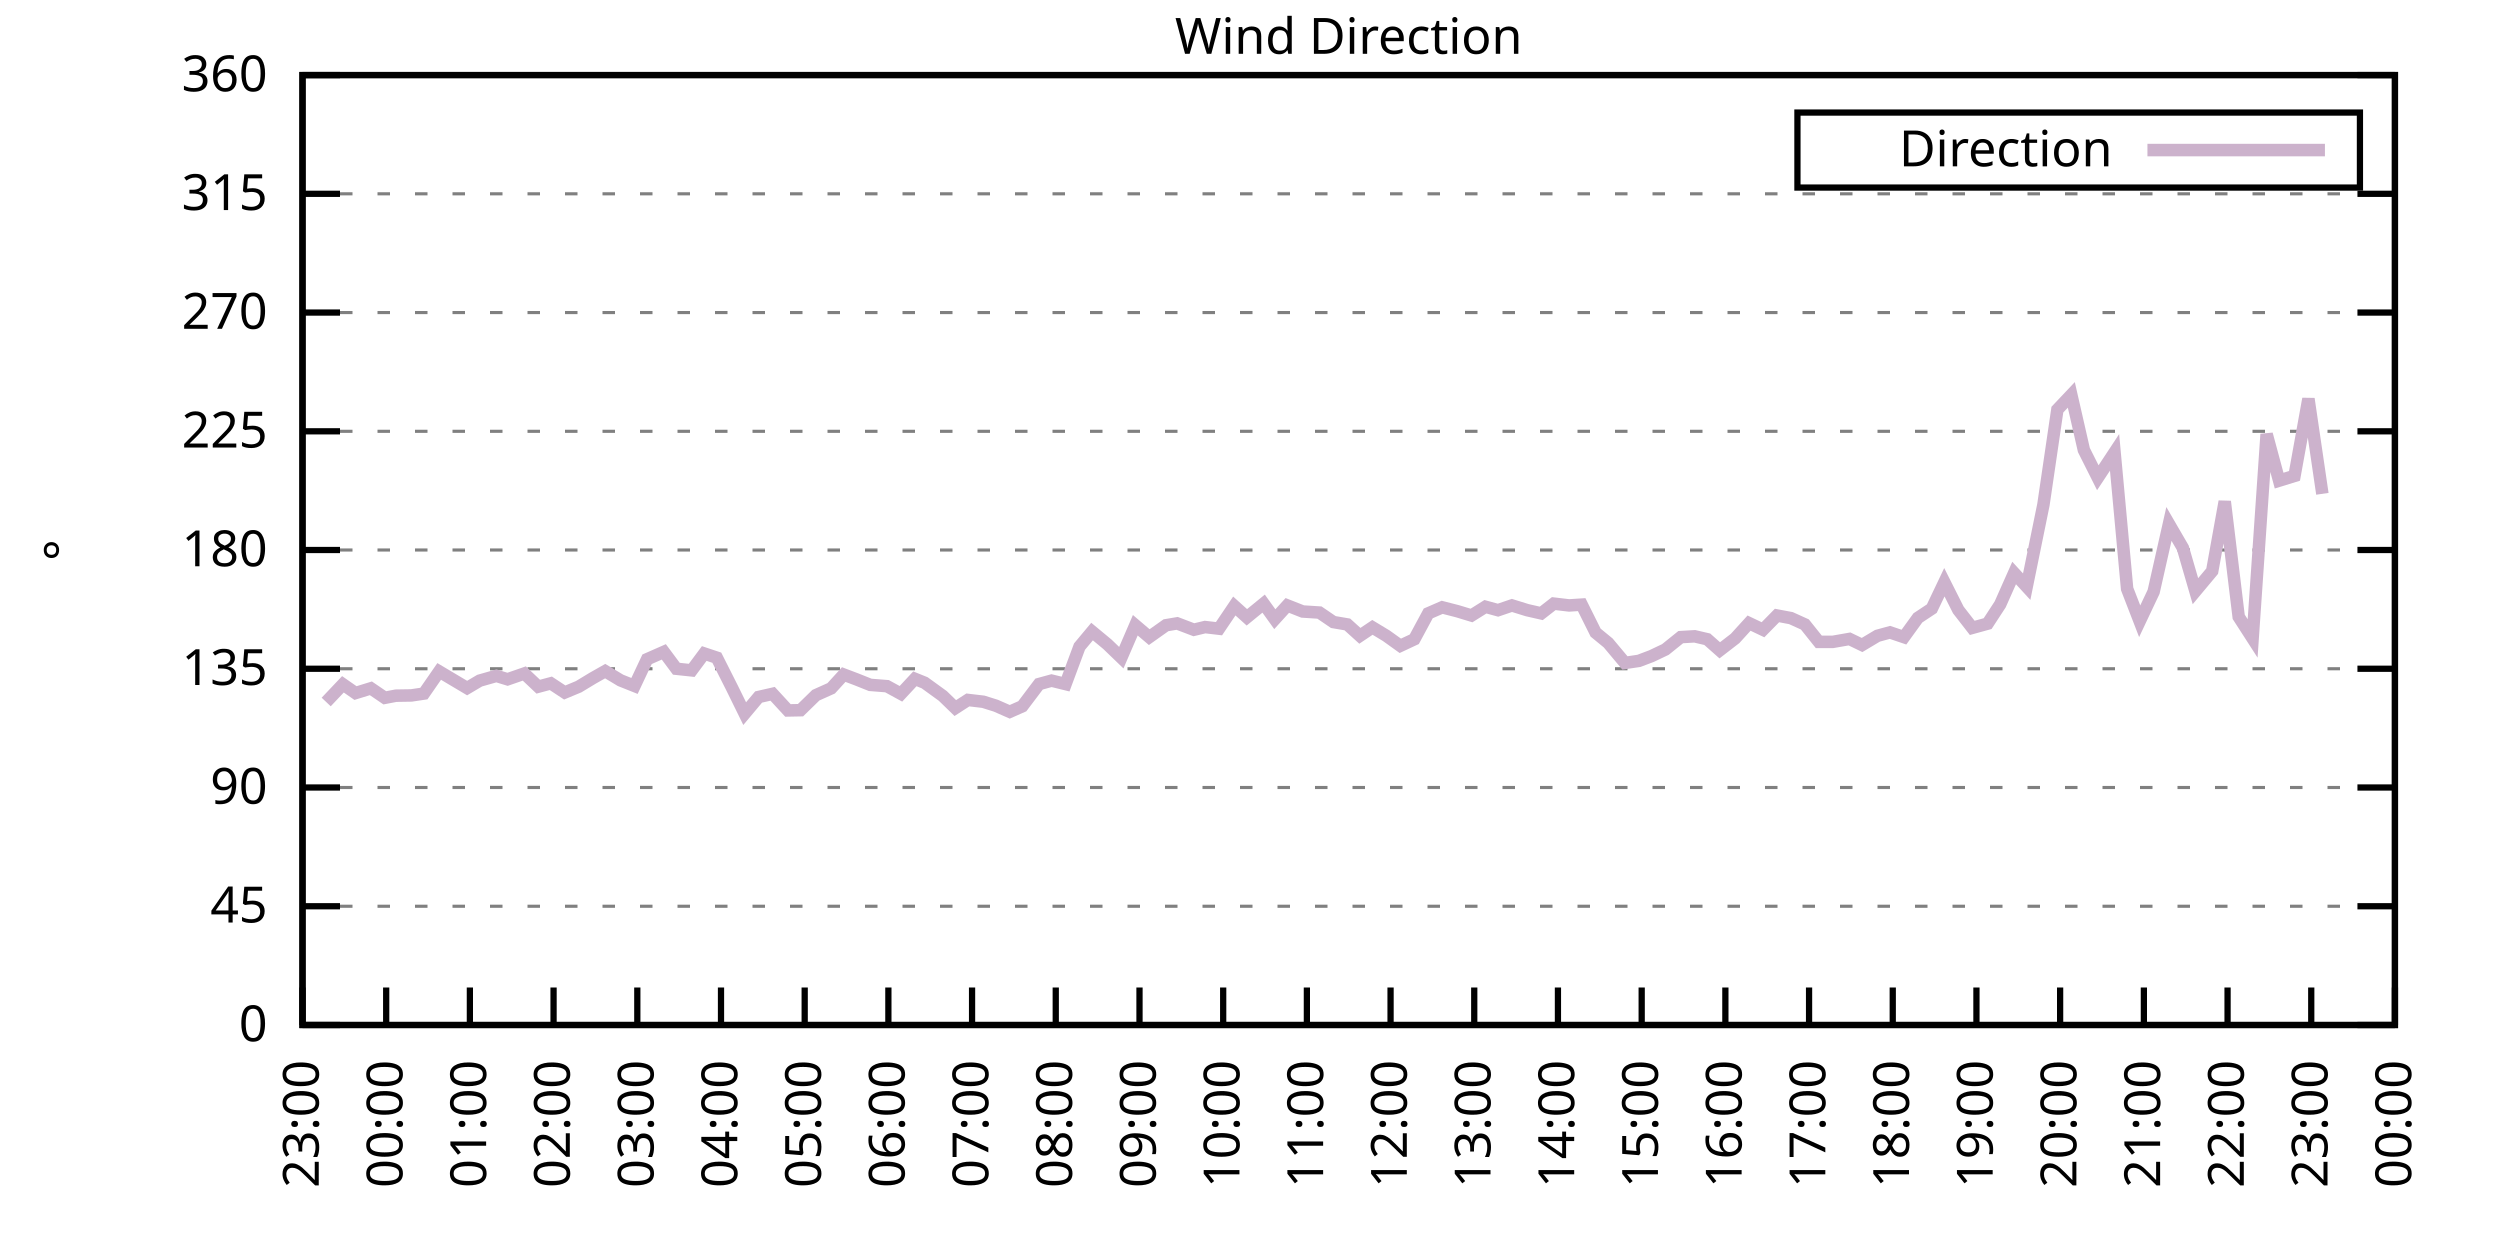
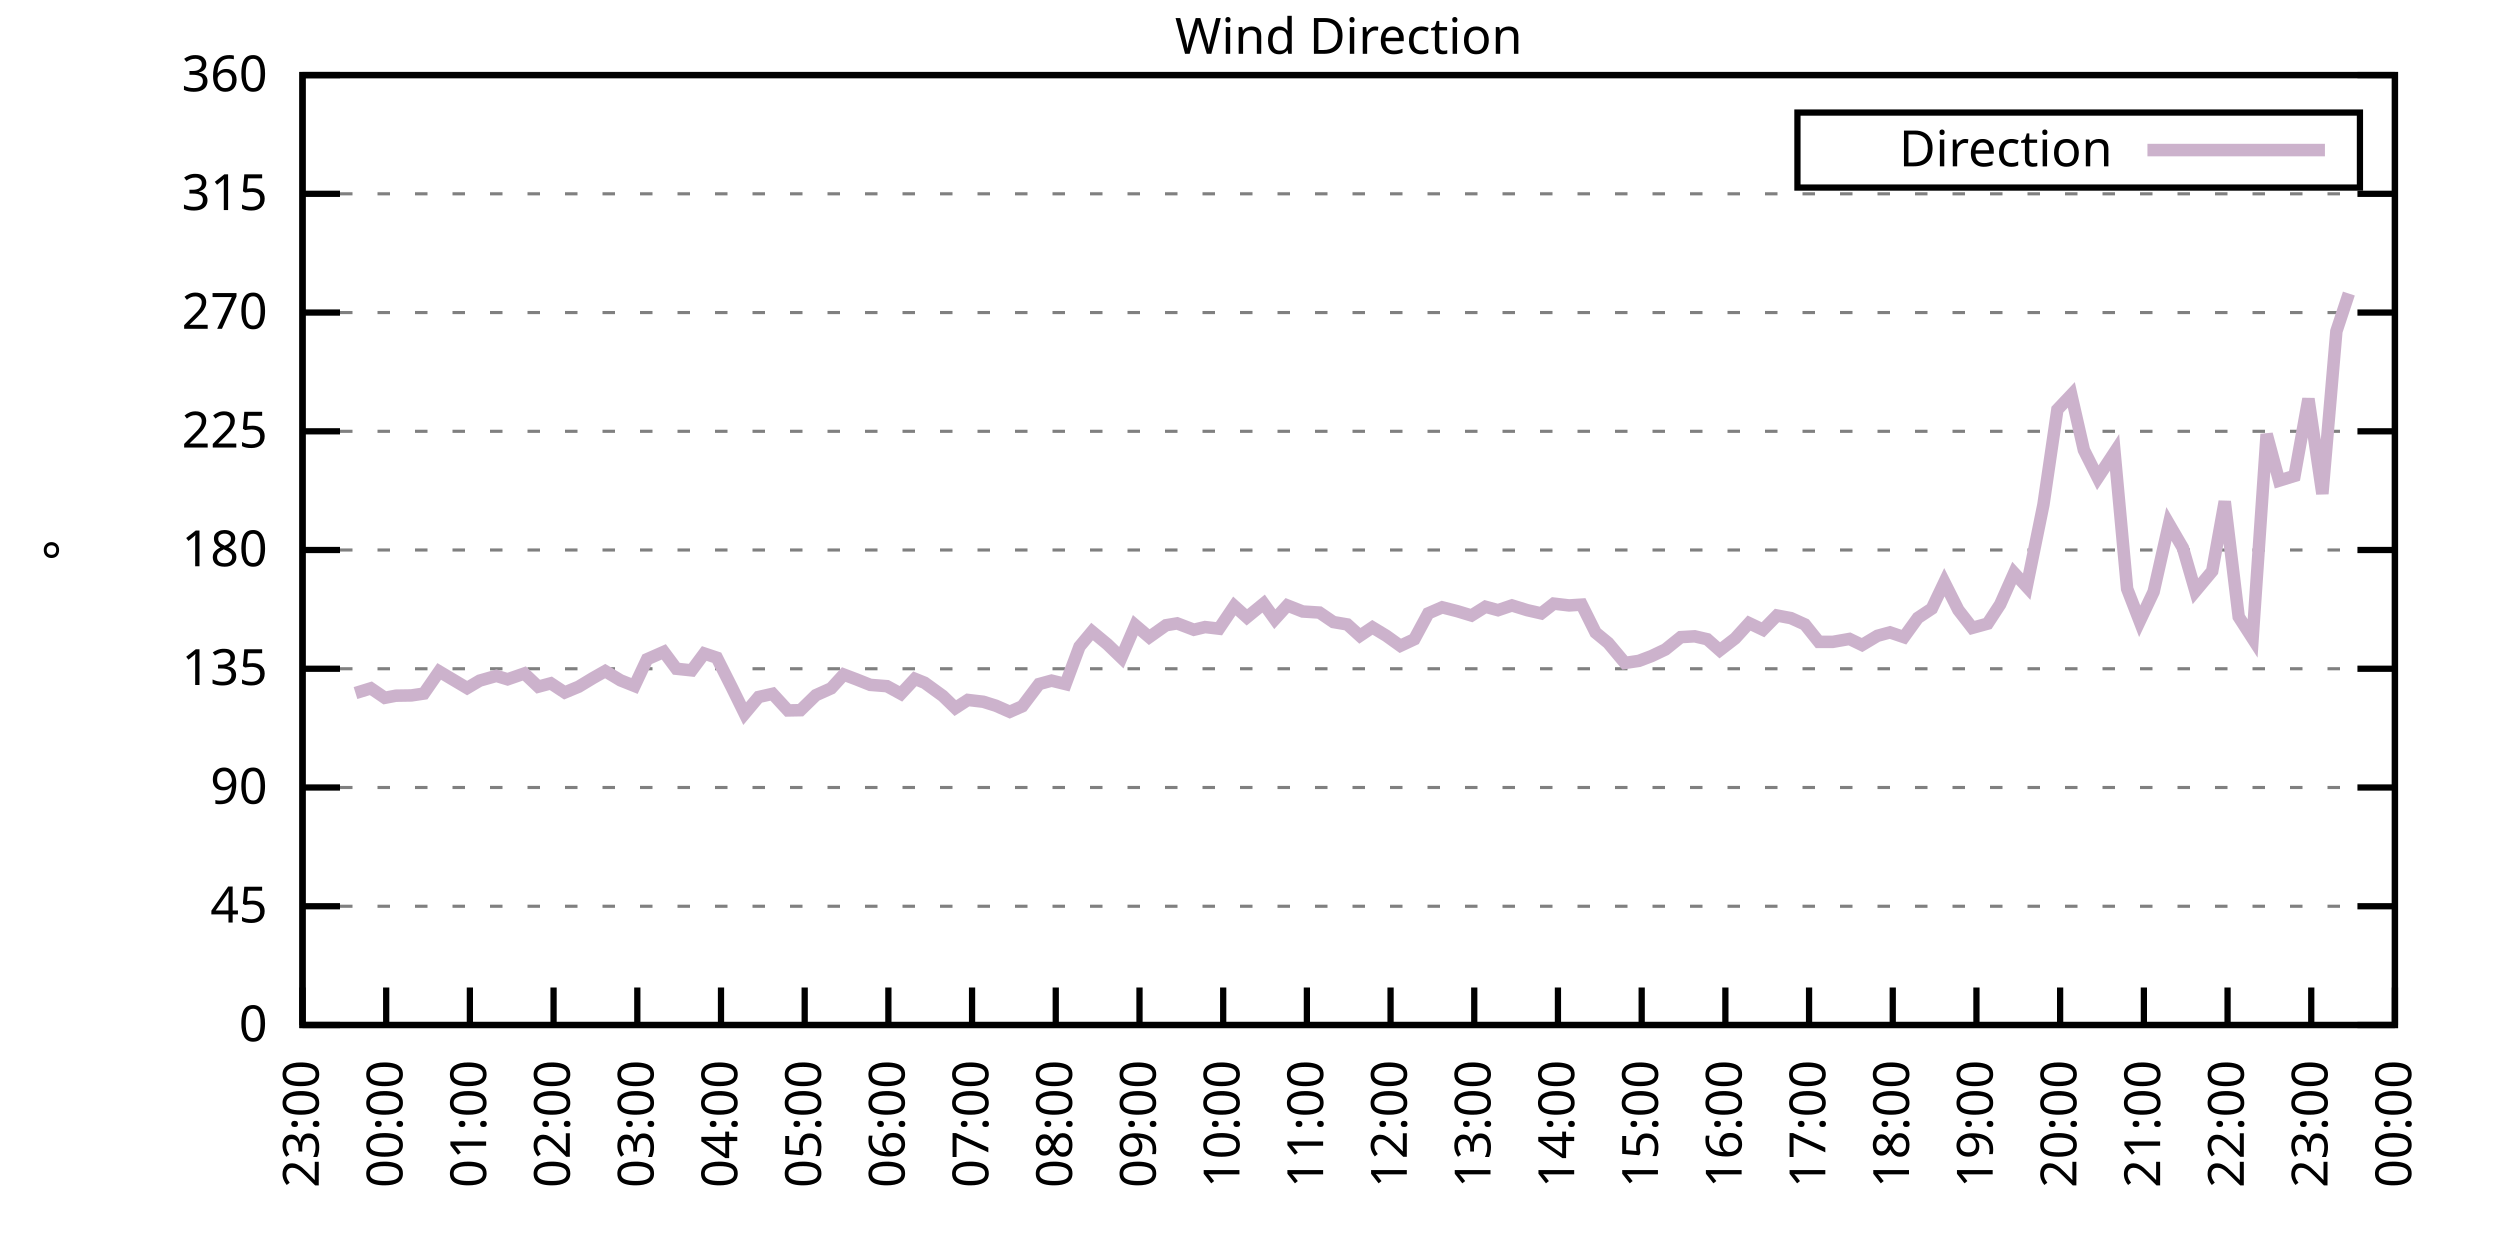
<svg xmlns="http://www.w3.org/2000/svg" xmlns:xlink="http://www.w3.org/1999/xlink" width="400" height="200" viewBox="0 0 400 200">
  <g id="gnuplot_canvas">
    <rect x="0" y="0" width="400" height="200" fill="none" />
    <defs>
      <circle id="gpDot" r="0.5" stroke-width="0.5" stroke="currentColor" />
      <path id="gpPt0" stroke-width="0.333" stroke="currentColor" d="M-1,0 h2 M0,-1 v2" />
      <path id="gpPt1" stroke-width="0.333" stroke="currentColor" d="M-1,-1 L1,1 M1,-1 L-1,1" />
      <path id="gpPt2" stroke-width="0.333" stroke="currentColor" d="M-1,0 L1,0 M0,-1 L0,1 M-1,-1 L1,1 M-1,1 L1,-1" />
      <rect id="gpPt3" stroke-width="0.333" stroke="currentColor" x="-1" y="-1" width="2" height="2" />
      <rect id="gpPt4" stroke-width="0.333" stroke="currentColor" fill="currentColor" x="-1" y="-1" width="2" height="2" />
      <circle id="gpPt5" stroke-width="0.333" stroke="currentColor" cx="0" cy="0" r="1" />
      <use xlink:href="#gpPt5" id="gpPt6" fill="currentColor" stroke="none" />
      <path id="gpPt7" stroke-width="0.333" stroke="currentColor" d="M0,-1.33 L-1.33,0.67 L1.33,0.67 z" />
      <use xlink:href="#gpPt7" id="gpPt8" fill="currentColor" stroke="none" />
      <use xlink:href="#gpPt7" id="gpPt9" stroke="currentColor" transform="rotate(180)" />
      <use xlink:href="#gpPt9" id="gpPt10" fill="currentColor" stroke="none" />
      <use xlink:href="#gpPt3" id="gpPt11" stroke="currentColor" transform="rotate(45)" />
      <use xlink:href="#gpPt11" id="gpPt12" fill="currentColor" stroke="none" />
      <path id="gpPt13" stroke-width="0.333" stroke="currentColor" d="M0,1.330 L1.265,0.411 L0.782,-1.067 L-0.782,-1.076 L-1.265,0.411 z" />
      <use xlink:href="#gpPt13" id="gpPt14" fill="currentColor" stroke="none" />
      <filter id="textbox" filterUnits="objectBoundingBox" x="0" y="0" height="1" width="1">
        <feFlood flood-color="white" flood-opacity="1" result="bgnd" />
        <feComposite in="SourceGraphic" in2="bgnd" operator="atop" />
      </filter>
      <filter id="greybox" filterUnits="objectBoundingBox" x="0" y="0" height="1" width="1">
        <feFlood flood-color="lightgrey" flood-opacity="1" result="grey" />
        <feComposite in="SourceGraphic" in2="grey" operator="atop" />
      </filter>
    </defs>
    <g fill="none" color="white" stroke="currentColor" stroke-width="1.00" stroke-linecap="butt" stroke-linejoin="miter">
</g>
    <g fill="none" color="black" stroke="currentColor" stroke-width="1.00" stroke-linecap="butt" stroke-linejoin="miter">
      <g stroke="none" shape-rendering="crispEdges">
        <polygon fill="rgb(255, 255, 255)" points="48.40,164.00 383.18,164.00 383.18,12.02 48.40,12.02 " />
      </g>
    </g>
    <g fill="none" color="black" stroke="currentColor" stroke-width="1.00" stroke-linecap="butt" stroke-linejoin="miter">
</g>
    <g fill="none" color="black" stroke="black" stroke-width="0.50" stroke-linecap="butt" stroke-linejoin="miter">
</g>
    <g fill="none" color="gray" stroke="currentColor" stroke-width="0.50" stroke-linecap="butt" stroke-linejoin="miter">
      <path stroke="gray" stroke-dasharray="2,4" class="gridline" d="M48.40,164.00 L383.19,164.00  " />
    </g>
    <g fill="none" color="gray" stroke="gray" stroke-width="1.00" stroke-linecap="butt" stroke-linejoin="miter">
</g>
    <g fill="none" color="black" stroke="currentColor" stroke-width="1.00" stroke-linecap="butt" stroke-linejoin="miter">
      <path stroke="black" d="M48.40,164.00 L54.40,164.00 M383.19,164.00 L377.19,164.00  " />
      <g transform="translate(42.80,166.60)" stroke="none" fill="black" font-family="Sans" font-size="8.00" text-anchor="end">
        <text>
          <tspan font-family="Sans"> 0</tspan>
        </text>
      </g>
    </g>
    <g fill="none" color="black" stroke="currentColor" stroke-width="1.00" stroke-linecap="butt" stroke-linejoin="miter">
</g>
    <g fill="none" color="black" stroke="black" stroke-width="0.50" stroke-linecap="butt" stroke-linejoin="miter">
</g>
    <g fill="none" color="gray" stroke="currentColor" stroke-width="0.50" stroke-linecap="butt" stroke-linejoin="miter">
      <path stroke="gray" stroke-dasharray="2,4" class="gridline" d="M48.40,145.00 L383.19,145.00  " />
    </g>
    <g fill="none" color="gray" stroke="gray" stroke-width="1.00" stroke-linecap="butt" stroke-linejoin="miter">
</g>
    <g fill="none" color="black" stroke="currentColor" stroke-width="1.00" stroke-linecap="butt" stroke-linejoin="miter">
      <path stroke="black" d="M48.40,145.00 L54.40,145.00 M383.19,145.00 L377.19,145.00  " />
      <g transform="translate(42.80,147.60)" stroke="none" fill="black" font-family="Sans" font-size="8.00" text-anchor="end">
        <text>
          <tspan font-family="Sans"> 45</tspan>
        </text>
      </g>
    </g>
    <g fill="none" color="black" stroke="currentColor" stroke-width="1.00" stroke-linecap="butt" stroke-linejoin="miter">
</g>
    <g fill="none" color="black" stroke="black" stroke-width="0.50" stroke-linecap="butt" stroke-linejoin="miter">
</g>
    <g fill="none" color="gray" stroke="currentColor" stroke-width="0.50" stroke-linecap="butt" stroke-linejoin="miter">
      <path stroke="gray" stroke-dasharray="2,4" class="gridline" d="M48.40,126.00 L383.19,126.00  " />
    </g>
    <g fill="none" color="gray" stroke="gray" stroke-width="1.00" stroke-linecap="butt" stroke-linejoin="miter">
</g>
    <g fill="none" color="black" stroke="currentColor" stroke-width="1.00" stroke-linecap="butt" stroke-linejoin="miter">
      <path stroke="black" d="M48.40,126.00 L54.40,126.00 M383.19,126.00 L377.19,126.00  " />
      <g transform="translate(42.80,128.60)" stroke="none" fill="black" font-family="Sans" font-size="8.00" text-anchor="end">
        <text>
          <tspan font-family="Sans"> 90</tspan>
        </text>
      </g>
    </g>
    <g fill="none" color="black" stroke="currentColor" stroke-width="1.00" stroke-linecap="butt" stroke-linejoin="miter">
</g>
    <g fill="none" color="black" stroke="black" stroke-width="0.50" stroke-linecap="butt" stroke-linejoin="miter">
</g>
    <g fill="none" color="gray" stroke="currentColor" stroke-width="0.50" stroke-linecap="butt" stroke-linejoin="miter">
      <path stroke="gray" stroke-dasharray="2,4" class="gridline" d="M48.40,107.00 L383.19,107.00  " />
    </g>
    <g fill="none" color="gray" stroke="gray" stroke-width="1.00" stroke-linecap="butt" stroke-linejoin="miter">
</g>
    <g fill="none" color="black" stroke="currentColor" stroke-width="1.00" stroke-linecap="butt" stroke-linejoin="miter">
      <path stroke="black" d="M48.40,107.00 L54.40,107.00 M383.19,107.00 L377.19,107.00  " />
      <g transform="translate(42.80,109.60)" stroke="none" fill="black" font-family="Sans" font-size="8.00" text-anchor="end">
        <text>
          <tspan font-family="Sans"> 135</tspan>
        </text>
      </g>
    </g>
    <g fill="none" color="black" stroke="currentColor" stroke-width="1.00" stroke-linecap="butt" stroke-linejoin="miter">
</g>
    <g fill="none" color="black" stroke="black" stroke-width="0.50" stroke-linecap="butt" stroke-linejoin="miter">
</g>
    <g fill="none" color="gray" stroke="currentColor" stroke-width="0.50" stroke-linecap="butt" stroke-linejoin="miter">
      <path stroke="gray" stroke-dasharray="2,4" class="gridline" d="M48.40,88.00 L383.19,88.00  " />
    </g>
    <g fill="none" color="gray" stroke="gray" stroke-width="1.00" stroke-linecap="butt" stroke-linejoin="miter">
</g>
    <g fill="none" color="black" stroke="currentColor" stroke-width="1.00" stroke-linecap="butt" stroke-linejoin="miter">
      <path stroke="black" d="M48.40,88.00 L54.40,88.00 M383.19,88.00 L377.19,88.00  " />
      <g transform="translate(42.80,90.60)" stroke="none" fill="black" font-family="Sans" font-size="8.00" text-anchor="end">
        <text>
          <tspan font-family="Sans"> 180</tspan>
        </text>
      </g>
    </g>
    <g fill="none" color="black" stroke="currentColor" stroke-width="1.00" stroke-linecap="butt" stroke-linejoin="miter">
</g>
    <g fill="none" color="black" stroke="black" stroke-width="0.50" stroke-linecap="butt" stroke-linejoin="miter">
</g>
    <g fill="none" color="gray" stroke="currentColor" stroke-width="0.50" stroke-linecap="butt" stroke-linejoin="miter">
      <path stroke="gray" stroke-dasharray="2,4" class="gridline" d="M48.40,69.01 L383.19,69.01  " />
    </g>
    <g fill="none" color="gray" stroke="gray" stroke-width="1.00" stroke-linecap="butt" stroke-linejoin="miter">
</g>
    <g fill="none" color="black" stroke="currentColor" stroke-width="1.00" stroke-linecap="butt" stroke-linejoin="miter">
      <path stroke="black" d="M48.40,69.01 L54.40,69.01 M383.19,69.01 L377.19,69.01  " />
      <g transform="translate(42.80,71.61)" stroke="none" fill="black" font-family="Sans" font-size="8.00" text-anchor="end">
        <text>
          <tspan font-family="Sans"> 225</tspan>
        </text>
      </g>
    </g>
    <g fill="none" color="black" stroke="currentColor" stroke-width="1.00" stroke-linecap="butt" stroke-linejoin="miter">
</g>
    <g fill="none" color="black" stroke="black" stroke-width="0.50" stroke-linecap="butt" stroke-linejoin="miter">
</g>
    <g fill="none" color="gray" stroke="currentColor" stroke-width="0.50" stroke-linecap="butt" stroke-linejoin="miter">
      <path stroke="gray" stroke-dasharray="2,4" class="gridline" d="M48.40,50.01 L383.19,50.01  " />
    </g>
    <g fill="none" color="gray" stroke="gray" stroke-width="1.00" stroke-linecap="butt" stroke-linejoin="miter">
</g>
    <g fill="none" color="black" stroke="currentColor" stroke-width="1.00" stroke-linecap="butt" stroke-linejoin="miter">
      <path stroke="black" d="M48.40,50.01 L54.40,50.01 M383.19,50.01 L377.19,50.01  " />
      <g transform="translate(42.80,52.61)" stroke="none" fill="black" font-family="Sans" font-size="8.00" text-anchor="end">
        <text>
          <tspan font-family="Sans"> 270</tspan>
        </text>
      </g>
    </g>
    <g fill="none" color="black" stroke="currentColor" stroke-width="1.00" stroke-linecap="butt" stroke-linejoin="miter">
</g>
    <g fill="none" color="black" stroke="black" stroke-width="0.50" stroke-linecap="butt" stroke-linejoin="miter">
</g>
    <g fill="none" color="gray" stroke="currentColor" stroke-width="0.50" stroke-linecap="butt" stroke-linejoin="miter">
      <path stroke="gray" stroke-dasharray="2,4" class="gridline" d="M48.40,31.01 L383.19,31.01  " />
    </g>
    <g fill="none" color="gray" stroke="gray" stroke-width="1.00" stroke-linecap="butt" stroke-linejoin="miter">
</g>
    <g fill="none" color="black" stroke="currentColor" stroke-width="1.00" stroke-linecap="butt" stroke-linejoin="miter">
      <path stroke="black" d="M48.40,31.01 L54.40,31.01 M383.19,31.01 L377.19,31.01  " />
      <g transform="translate(42.80,33.61)" stroke="none" fill="black" font-family="Sans" font-size="8.00" text-anchor="end">
        <text>
          <tspan font-family="Sans"> 315</tspan>
        </text>
      </g>
    </g>
    <g fill="none" color="black" stroke="currentColor" stroke-width="1.00" stroke-linecap="butt" stroke-linejoin="miter">
</g>
    <g fill="none" color="black" stroke="black" stroke-width="0.50" stroke-linecap="butt" stroke-linejoin="miter">
</g>
    <g fill="none" color="gray" stroke="currentColor" stroke-width="0.50" stroke-linecap="butt" stroke-linejoin="miter">
      <path stroke="gray" stroke-dasharray="2,4" class="gridline" d="M48.40,12.01 L383.19,12.01  " />
    </g>
    <g fill="none" color="gray" stroke="gray" stroke-width="1.00" stroke-linecap="butt" stroke-linejoin="miter">
</g>
    <g fill="none" color="black" stroke="currentColor" stroke-width="1.00" stroke-linecap="butt" stroke-linejoin="miter">
      <path stroke="black" d="M48.40,12.01 L54.40,12.01 M383.19,12.01 L377.19,12.01  " />
      <g transform="translate(42.80,14.61)" stroke="none" fill="black" font-family="Sans" font-size="8.00" text-anchor="end">
        <text>
          <tspan font-family="Sans"> 360</tspan>
        </text>
      </g>
    </g>
    <g fill="none" color="black" stroke="currentColor" stroke-width="1.00" stroke-linecap="butt" stroke-linejoin="miter">
      <path stroke="black" d="M48.40,164.00 L48.40,158.00  " />
      <g transform="translate(51.00,169.60) rotate(270.00)" stroke="none" fill="black" font-family="Sans" font-size="8.00" text-anchor="end">
        <text>
          <tspan font-family="Sans">23:00</tspan>
        </text>
      </g>
    </g>
    <g fill="none" color="black" stroke="currentColor" stroke-width="1.00" stroke-linecap="butt" stroke-linejoin="miter">
      <path stroke="black" d="M61.79,164.00 L61.79,158.00  " />
      <g transform="translate(64.39,169.60) rotate(270.00)" stroke="none" fill="black" font-family="Sans" font-size="8.00" text-anchor="end">
        <text>
          <tspan font-family="Sans">00:00</tspan>
        </text>
      </g>
    </g>
    <g fill="none" color="black" stroke="currentColor" stroke-width="1.00" stroke-linecap="butt" stroke-linejoin="miter">
      <path stroke="black" d="M75.18,164.00 L75.18,158.00  " />
      <g transform="translate(77.78,169.60) rotate(270.00)" stroke="none" fill="black" font-family="Sans" font-size="8.00" text-anchor="end">
        <text>
          <tspan font-family="Sans">01:00</tspan>
        </text>
      </g>
    </g>
    <g fill="none" color="black" stroke="currentColor" stroke-width="1.00" stroke-linecap="butt" stroke-linejoin="miter">
      <path stroke="black" d="M88.57,164.00 L88.57,158.00  " />
      <g transform="translate(91.17,169.60) rotate(270.00)" stroke="none" fill="black" font-family="Sans" font-size="8.00" text-anchor="end">
        <text>
          <tspan font-family="Sans">02:00</tspan>
        </text>
      </g>
    </g>
    <g fill="none" color="black" stroke="currentColor" stroke-width="1.00" stroke-linecap="butt" stroke-linejoin="miter">
      <path stroke="black" d="M101.97,164.00 L101.97,158.00  " />
      <g transform="translate(104.57,169.60) rotate(270.00)" stroke="none" fill="black" font-family="Sans" font-size="8.00" text-anchor="end">
        <text>
          <tspan font-family="Sans">03:00</tspan>
        </text>
      </g>
    </g>
    <g fill="none" color="black" stroke="currentColor" stroke-width="1.00" stroke-linecap="butt" stroke-linejoin="miter">
      <path stroke="black" d="M115.36,164.00 L115.36,158.00  " />
      <g transform="translate(117.96,169.60) rotate(270.00)" stroke="none" fill="black" font-family="Sans" font-size="8.00" text-anchor="end">
        <text>
          <tspan font-family="Sans">04:00</tspan>
        </text>
      </g>
    </g>
    <g fill="none" color="black" stroke="currentColor" stroke-width="1.00" stroke-linecap="butt" stroke-linejoin="miter">
      <path stroke="black" d="M128.75,164.00 L128.75,158.00  " />
      <g transform="translate(131.35,169.60) rotate(270.00)" stroke="none" fill="black" font-family="Sans" font-size="8.00" text-anchor="end">
        <text>
          <tspan font-family="Sans">05:00</tspan>
        </text>
      </g>
    </g>
    <g fill="none" color="black" stroke="currentColor" stroke-width="1.00" stroke-linecap="butt" stroke-linejoin="miter">
      <path stroke="black" d="M142.14,164.00 L142.14,158.00  " />
      <g transform="translate(144.74,169.60) rotate(270.00)" stroke="none" fill="black" font-family="Sans" font-size="8.00" text-anchor="end">
        <text>
          <tspan font-family="Sans">06:00</tspan>
        </text>
      </g>
    </g>
    <g fill="none" color="black" stroke="currentColor" stroke-width="1.00" stroke-linecap="butt" stroke-linejoin="miter">
      <path stroke="black" d="M155.53,164.00 L155.53,158.00  " />
      <g transform="translate(158.13,169.60) rotate(270.00)" stroke="none" fill="black" font-family="Sans" font-size="8.00" text-anchor="end">
        <text>
          <tspan font-family="Sans">07:00</tspan>
        </text>
      </g>
    </g>
    <g fill="none" color="black" stroke="currentColor" stroke-width="1.00" stroke-linecap="butt" stroke-linejoin="miter">
      <path stroke="black" d="M168.92,164.00 L168.92,158.00  " />
      <g transform="translate(171.52,169.60) rotate(270.00)" stroke="none" fill="black" font-family="Sans" font-size="8.00" text-anchor="end">
        <text>
          <tspan font-family="Sans">08:00</tspan>
        </text>
      </g>
    </g>
    <g fill="none" color="black" stroke="currentColor" stroke-width="1.00" stroke-linecap="butt" stroke-linejoin="miter">
      <path stroke="black" d="M182.32,164.00 L182.32,158.00  " />
      <g transform="translate(184.92,169.60) rotate(270.00)" stroke="none" fill="black" font-family="Sans" font-size="8.00" text-anchor="end">
        <text>
          <tspan font-family="Sans">09:00</tspan>
        </text>
      </g>
    </g>
    <g fill="none" color="black" stroke="currentColor" stroke-width="1.00" stroke-linecap="butt" stroke-linejoin="miter">
      <path stroke="black" d="M195.71,164.00 L195.71,158.00  " />
      <g transform="translate(198.31,169.60) rotate(270.00)" stroke="none" fill="black" font-family="Sans" font-size="8.00" text-anchor="end">
        <text>
          <tspan font-family="Sans">10:00</tspan>
        </text>
      </g>
    </g>
    <g fill="none" color="black" stroke="currentColor" stroke-width="1.00" stroke-linecap="butt" stroke-linejoin="miter">
      <path stroke="black" d="M209.10,164.00 L209.10,158.00  " />
      <g transform="translate(211.70,169.60) rotate(270.00)" stroke="none" fill="black" font-family="Sans" font-size="8.00" text-anchor="end">
        <text>
          <tspan font-family="Sans">11:00</tspan>
        </text>
      </g>
    </g>
    <g fill="none" color="black" stroke="currentColor" stroke-width="1.00" stroke-linecap="butt" stroke-linejoin="miter">
      <path stroke="black" d="M222.49,164.00 L222.49,158.00  " />
      <g transform="translate(225.09,169.60) rotate(270.00)" stroke="none" fill="black" font-family="Sans" font-size="8.00" text-anchor="end">
        <text>
          <tspan font-family="Sans">12:00</tspan>
        </text>
      </g>
    </g>
    <g fill="none" color="black" stroke="currentColor" stroke-width="1.00" stroke-linecap="butt" stroke-linejoin="miter">
      <path stroke="black" d="M235.88,164.00 L235.88,158.00  " />
      <g transform="translate(238.48,169.60) rotate(270.00)" stroke="none" fill="black" font-family="Sans" font-size="8.00" text-anchor="end">
        <text>
          <tspan font-family="Sans">13:00</tspan>
        </text>
      </g>
    </g>
    <g fill="none" color="black" stroke="currentColor" stroke-width="1.00" stroke-linecap="butt" stroke-linejoin="miter">
      <path stroke="black" d="M249.27,164.00 L249.27,158.00  " />
      <g transform="translate(251.87,169.60) rotate(270.00)" stroke="none" fill="black" font-family="Sans" font-size="8.00" text-anchor="end">
        <text>
          <tspan font-family="Sans">14:00</tspan>
        </text>
      </g>
    </g>
    <g fill="none" color="black" stroke="currentColor" stroke-width="1.00" stroke-linecap="butt" stroke-linejoin="miter">
      <path stroke="black" d="M262.67,164.00 L262.67,158.00  " />
      <g transform="translate(265.27,169.60) rotate(270.00)" stroke="none" fill="black" font-family="Sans" font-size="8.00" text-anchor="end">
        <text>
          <tspan font-family="Sans">15:00</tspan>
        </text>
      </g>
    </g>
    <g fill="none" color="black" stroke="currentColor" stroke-width="1.00" stroke-linecap="butt" stroke-linejoin="miter">
      <path stroke="black" d="M276.06,164.00 L276.06,158.00  " />
      <g transform="translate(278.66,169.60) rotate(270.00)" stroke="none" fill="black" font-family="Sans" font-size="8.00" text-anchor="end">
        <text>
          <tspan font-family="Sans">16:00</tspan>
        </text>
      </g>
    </g>
    <g fill="none" color="black" stroke="currentColor" stroke-width="1.00" stroke-linecap="butt" stroke-linejoin="miter">
      <path stroke="black" d="M289.45,164.00 L289.45,158.00  " />
      <g transform="translate(292.05,169.60) rotate(270.00)" stroke="none" fill="black" font-family="Sans" font-size="8.00" text-anchor="end">
        <text>
          <tspan font-family="Sans">17:00</tspan>
        </text>
      </g>
    </g>
    <g fill="none" color="black" stroke="currentColor" stroke-width="1.00" stroke-linecap="butt" stroke-linejoin="miter">
      <path stroke="black" d="M302.84,164.00 L302.84,158.00  " />
      <g transform="translate(305.44,169.60) rotate(270.00)" stroke="none" fill="black" font-family="Sans" font-size="8.00" text-anchor="end">
        <text>
          <tspan font-family="Sans">18:00</tspan>
        </text>
      </g>
    </g>
    <g fill="none" color="black" stroke="currentColor" stroke-width="1.00" stroke-linecap="butt" stroke-linejoin="miter">
      <path stroke="black" d="M316.23,164.00 L316.23,158.00  " />
      <g transform="translate(318.83,169.60) rotate(270.00)" stroke="none" fill="black" font-family="Sans" font-size="8.00" text-anchor="end">
        <text>
          <tspan font-family="Sans">19:00</tspan>
        </text>
      </g>
    </g>
    <g fill="none" color="black" stroke="currentColor" stroke-width="1.00" stroke-linecap="butt" stroke-linejoin="miter">
      <path stroke="black" d="M329.62,164.00 L329.62,158.00  " />
      <g transform="translate(332.22,169.60) rotate(270.00)" stroke="none" fill="black" font-family="Sans" font-size="8.00" text-anchor="end">
        <text>
          <tspan font-family="Sans">20:00</tspan>
        </text>
      </g>
    </g>
    <g fill="none" color="black" stroke="currentColor" stroke-width="1.00" stroke-linecap="butt" stroke-linejoin="miter">
      <path stroke="black" d="M343.02,164.00 L343.02,158.00  " />
      <g transform="translate(345.62,169.60) rotate(270.00)" stroke="none" fill="black" font-family="Sans" font-size="8.00" text-anchor="end">
        <text>
          <tspan font-family="Sans">21:00</tspan>
        </text>
      </g>
    </g>
    <g fill="none" color="black" stroke="currentColor" stroke-width="1.00" stroke-linecap="butt" stroke-linejoin="miter">
      <path stroke="black" d="M356.41,164.00 L356.41,158.00  " />
      <g transform="translate(359.01,169.60) rotate(270.00)" stroke="none" fill="black" font-family="Sans" font-size="8.00" text-anchor="end">
        <text>
          <tspan font-family="Sans">22:00</tspan>
        </text>
      </g>
    </g>
    <g fill="none" color="black" stroke="currentColor" stroke-width="1.00" stroke-linecap="butt" stroke-linejoin="miter">
      <path stroke="black" d="M369.80,164.00 L369.80,158.00  " />
      <g transform="translate(372.40,169.60) rotate(270.00)" stroke="none" fill="black" font-family="Sans" font-size="8.00" text-anchor="end">
        <text>
          <tspan font-family="Sans">23:00</tspan>
        </text>
      </g>
    </g>
    <g fill="none" color="black" stroke="currentColor" stroke-width="1.00" stroke-linecap="butt" stroke-linejoin="miter">
      <path stroke="black" d="M383.19,164.00 L383.19,158.00  " />
      <g transform="translate(385.79,169.60) rotate(270.00)" stroke="none" fill="black" font-family="Sans" font-size="8.00" text-anchor="end">
        <text>
          <tspan font-family="Sans">00:00</tspan>
        </text>
      </g>
    </g>
    <g fill="none" color="black" stroke="currentColor" stroke-width="1.00" stroke-linecap="butt" stroke-linejoin="miter">
</g>
    <g fill="none" color="black" stroke="currentColor" stroke-width="1.00" stroke-linecap="butt" stroke-linejoin="miter">
      <path stroke="black" d="M48.40,12.01 L48.40,164.00 L383.19,164.00 L383.19,12.01 L48.40,12.01 Z  " />
    </g>
    <g fill="none" color="black" stroke="currentColor" stroke-width="1.00" stroke-linecap="butt" stroke-linejoin="miter">
</g>
    <g fill="none" color="black" stroke="currentColor" stroke-width="1.00" stroke-linecap="butt" stroke-linejoin="miter">
      <path stroke="black" d="M287.59,30.01 L287.59,18.01 L377.59,18.01 L377.59,30.01 L287.59,30.01 Z  " />
    </g>
    <g id="Wind_direction_plot_1">
      <g fill="none" color="white" stroke="black" stroke-width="2.00" stroke-linecap="butt" stroke-linejoin="miter">
</g>
      <g fill="none" color="black" stroke="currentColor" stroke-width="2.00" stroke-linecap="butt" stroke-linejoin="miter">
        <g transform="translate(337.99,26.61)" stroke="none" fill="black" font-family="Sans" font-size="8.00" text-anchor="end">
          <text>
            <tspan font-family="Sans">Direction</tspan>
          </text>
        </g>
      </g>
      <g fill="none" color="black" stroke="currentColor" stroke-width="2.00" stroke-linecap="butt" stroke-linejoin="miter">
-         <path stroke="rgb(204, 178, 204)" d="M343.59,24.01 L371.99,24.01 M52.19,112.32 L54.87,109.49 L56.88,110.89 L59.34,110.13 L61.57,111.65 L63.35,111.31   L65.81,111.27 L67.82,110.97 L70.27,107.43 L74.74,110.09 L76.75,108.90 L79.42,108.14 L81.21,108.69 L83.89,107.76   L86.12,109.87 L88.13,109.33 L90.36,110.80 L92.59,109.87 L94.82,108.52 L96.83,107.38 L99.29,108.86 L101.52,109.75   L103.53,105.48 L106.21,104.30 L108.22,107.00 L110.67,107.26 L112.68,104.56 L114.69,105.23 L117.14,110.09 L119.15,114.18   L121.38,111.52 L123.62,111.01 L126.07,113.67 L128.08,113.63 L130.54,111.23 L132.99,110.13 L135.00,107.93 L137.01,108.69   L139.24,109.58 L141.92,109.79 L144.15,111.01 L146.38,108.61 L147.94,109.24 L150.85,111.35 L152.85,113.29 L154.86,111.99   L157.32,112.28 L159.33,112.91 L161.56,113.89 L163.57,113.00 L166.25,109.45 L168.25,108.90 L170.49,109.45 L172.72,103.46   L174.73,101.05 L177.18,103.08 L179.41,105.23 L181.65,100.04 L183.88,101.94 L186.56,100.04 L188.34,99.74 L191.02,100.76   L192.81,100.33 L195.04,100.59 L197.49,96.96 L199.50,98.77 L202.18,96.58 L203.97,99.07 L205.97,96.87 L208.43,97.84   L211.11,98.01 L213.34,99.53 L215.57,99.91 L217.58,101.73 L219.59,100.38 L221.82,101.73 L224.05,103.33 L226.29,102.28   L228.52,98.14 L230.75,97.17 L233.20,97.80 L235.44,98.48 L237.67,97.08 L239.68,97.63 L241.91,96.87 L244.36,97.63   L246.60,98.14 L248.60,96.58 L251.06,96.87 L253.07,96.74 L255.30,101.22 L257.31,102.87 L259.99,106.07 L262.22,105.74   L264.23,104.98 L266.46,103.92 L268.92,101.94 L271.15,101.81 L273.16,102.28 L275.16,104.05 L277.62,102.15 L279.85,99.70   L282.08,100.76 L284.32,98.48 L286.55,98.90 L288.78,99.91 L291.01,102.70 L293.24,102.70 L295.92,102.23 L297.93,103.20   L300.39,101.73 L302.39,101.18 L304.63,101.94 L306.86,98.86 L309.09,97.38 L311.10,93.16 L313.33,97.59 L315.56,100.46   L318.02,99.78 L320.03,96.70 L322.26,91.68 L324.27,93.87 L326.95,80.74 L329.18,65.54 L331.41,63.18 L333.42,72.00   L335.65,76.44 L338.33,72.38 L340.34,94.21 L342.35,99.40 L344.58,94.68 L347.03,83.83 L349.26,87.67 L351.27,94.59   L353.95,91.38 L355.96,80.24 L358.19,98.69 L360.42,102.15 L362.66,69.47 L364.66,76.90 L367.12,76.14 L369.35,63.81   L371.58,79.01  " />
+         <path stroke="rgb(204, 178, 204)" d="M343.59,24.01 L371.99,24.01 M56.88,110.89 L59.34,110.13 L61.57,111.65 L63.35,111.31 L65.81,111.27 L67.82,110.97   L70.27,107.43 L74.74,110.09 L76.75,108.90 L79.42,108.14 L81.21,108.69 L83.89,107.76 L86.12,109.87 L88.13,109.33   L90.36,110.80 L92.59,109.87 L94.82,108.52 L96.83,107.38 L99.29,108.86 L101.52,109.75 L103.53,105.48 L106.21,104.30   L108.22,107.00 L110.67,107.26 L112.68,104.56 L114.69,105.23 L117.14,110.09 L119.15,114.18 L121.38,111.52 L123.62,111.01   L126.07,113.67 L128.08,113.63 L130.54,111.23 L132.99,110.13 L135.00,107.93 L137.01,108.69 L139.24,109.58 L141.92,109.79   L144.15,111.01 L146.38,108.61 L147.94,109.24 L150.85,111.35 L152.85,113.29 L154.86,111.99 L157.32,112.28 L159.33,112.91   L161.56,113.89 L163.57,113.00 L166.25,109.45 L168.25,108.90 L170.49,109.45 L172.72,103.46 L174.73,101.05 L177.18,103.08   L179.41,105.23 L181.65,100.04 L183.88,101.94 L186.56,100.04 L188.34,99.74 L191.02,100.76 L192.81,100.33 L195.04,100.59   L197.49,96.96 L199.50,98.77 L202.18,96.58 L203.97,99.07 L205.97,96.87 L208.43,97.84 L211.11,98.01 L213.34,99.53   L215.57,99.91 L217.58,101.73 L219.59,100.38 L221.82,101.73 L224.05,103.33 L226.29,102.28 L228.52,98.14 L230.75,97.17   L233.20,97.80 L235.44,98.48 L237.67,97.08 L239.68,97.63 L241.91,96.87 L244.36,97.63 L246.60,98.14 L248.60,96.58   L251.06,96.87 L253.07,96.74 L255.30,101.22 L257.31,102.87 L259.99,106.07 L262.22,105.74 L264.23,104.98 L266.46,103.92   L268.92,101.94 L271.15,101.81 L273.16,102.28 L275.16,104.05 L277.62,102.15 L279.85,99.70 L282.08,100.76 L284.32,98.48   L286.55,98.90 L288.78,99.91 L291.01,102.70 L293.24,102.70 L295.92,102.23 L297.93,103.20 L300.39,101.73 L302.39,101.18   L304.63,101.94 L306.86,98.86 L309.09,97.38 L311.10,93.16 L313.33,97.59 L315.56,100.46 L318.02,99.78 L320.03,96.70   L322.26,91.68 L324.27,93.87 L326.95,80.74 L329.18,65.54 L331.41,63.18 L333.42,72.00 L335.65,76.44 L338.33,72.38   L340.34,94.21 L342.35,99.40 L344.58,94.68 L347.03,83.83 L349.26,87.67 L351.27,94.59 L353.95,91.38 L355.96,80.24   L358.19,98.69 L360.42,102.15 L362.66,69.47 L364.66,76.90 L367.12,76.14 L369.35,63.81 L371.58,79.01 L373.82,53.01   L375.82,46.97  " />
      </g>
    </g>
    <g fill="none" color="black" stroke="currentColor" stroke-width="2.00" stroke-linecap="butt" stroke-linejoin="miter">
</g>
    <g fill="none" color="black" stroke="black" stroke-width="1.00" stroke-linecap="butt" stroke-linejoin="miter">
</g>
    <g fill="none" color="black" stroke="currentColor" stroke-width="1.00" stroke-linecap="butt" stroke-linejoin="miter">
      <path stroke="black" d="M48.40,12.01 L48.40,164.00 L383.19,164.00 L383.19,12.01 L48.40,12.01 Z  " />
      <g transform="translate(12.80,88.01) rotate(270.00)" stroke="none" fill="black" font-family="Sans" font-size="8.00" text-anchor="middle">
        <text>
          <tspan font-family="Sans">°</tspan>
        </text>
      </g>
    </g>
    <g fill="none" color="black" stroke="currentColor" stroke-width="1.00" stroke-linecap="butt" stroke-linejoin="miter">
</g>
    <g fill="none" color="black" stroke="currentColor" stroke-width="1.00" stroke-linecap="butt" stroke-linejoin="miter">
      <g transform="translate(215.79,8.61)" stroke="none" fill="black" font-family="Sans" font-size="8.00" text-anchor="middle">
        <text>
          <tspan font-family="Sans">Wind Direction</tspan>
        </text>
      </g>
    </g>
    <g fill="none" color="black" stroke="currentColor" stroke-width="1.00" stroke-linecap="butt" stroke-linejoin="miter">
</g>
  </g>
</svg>
